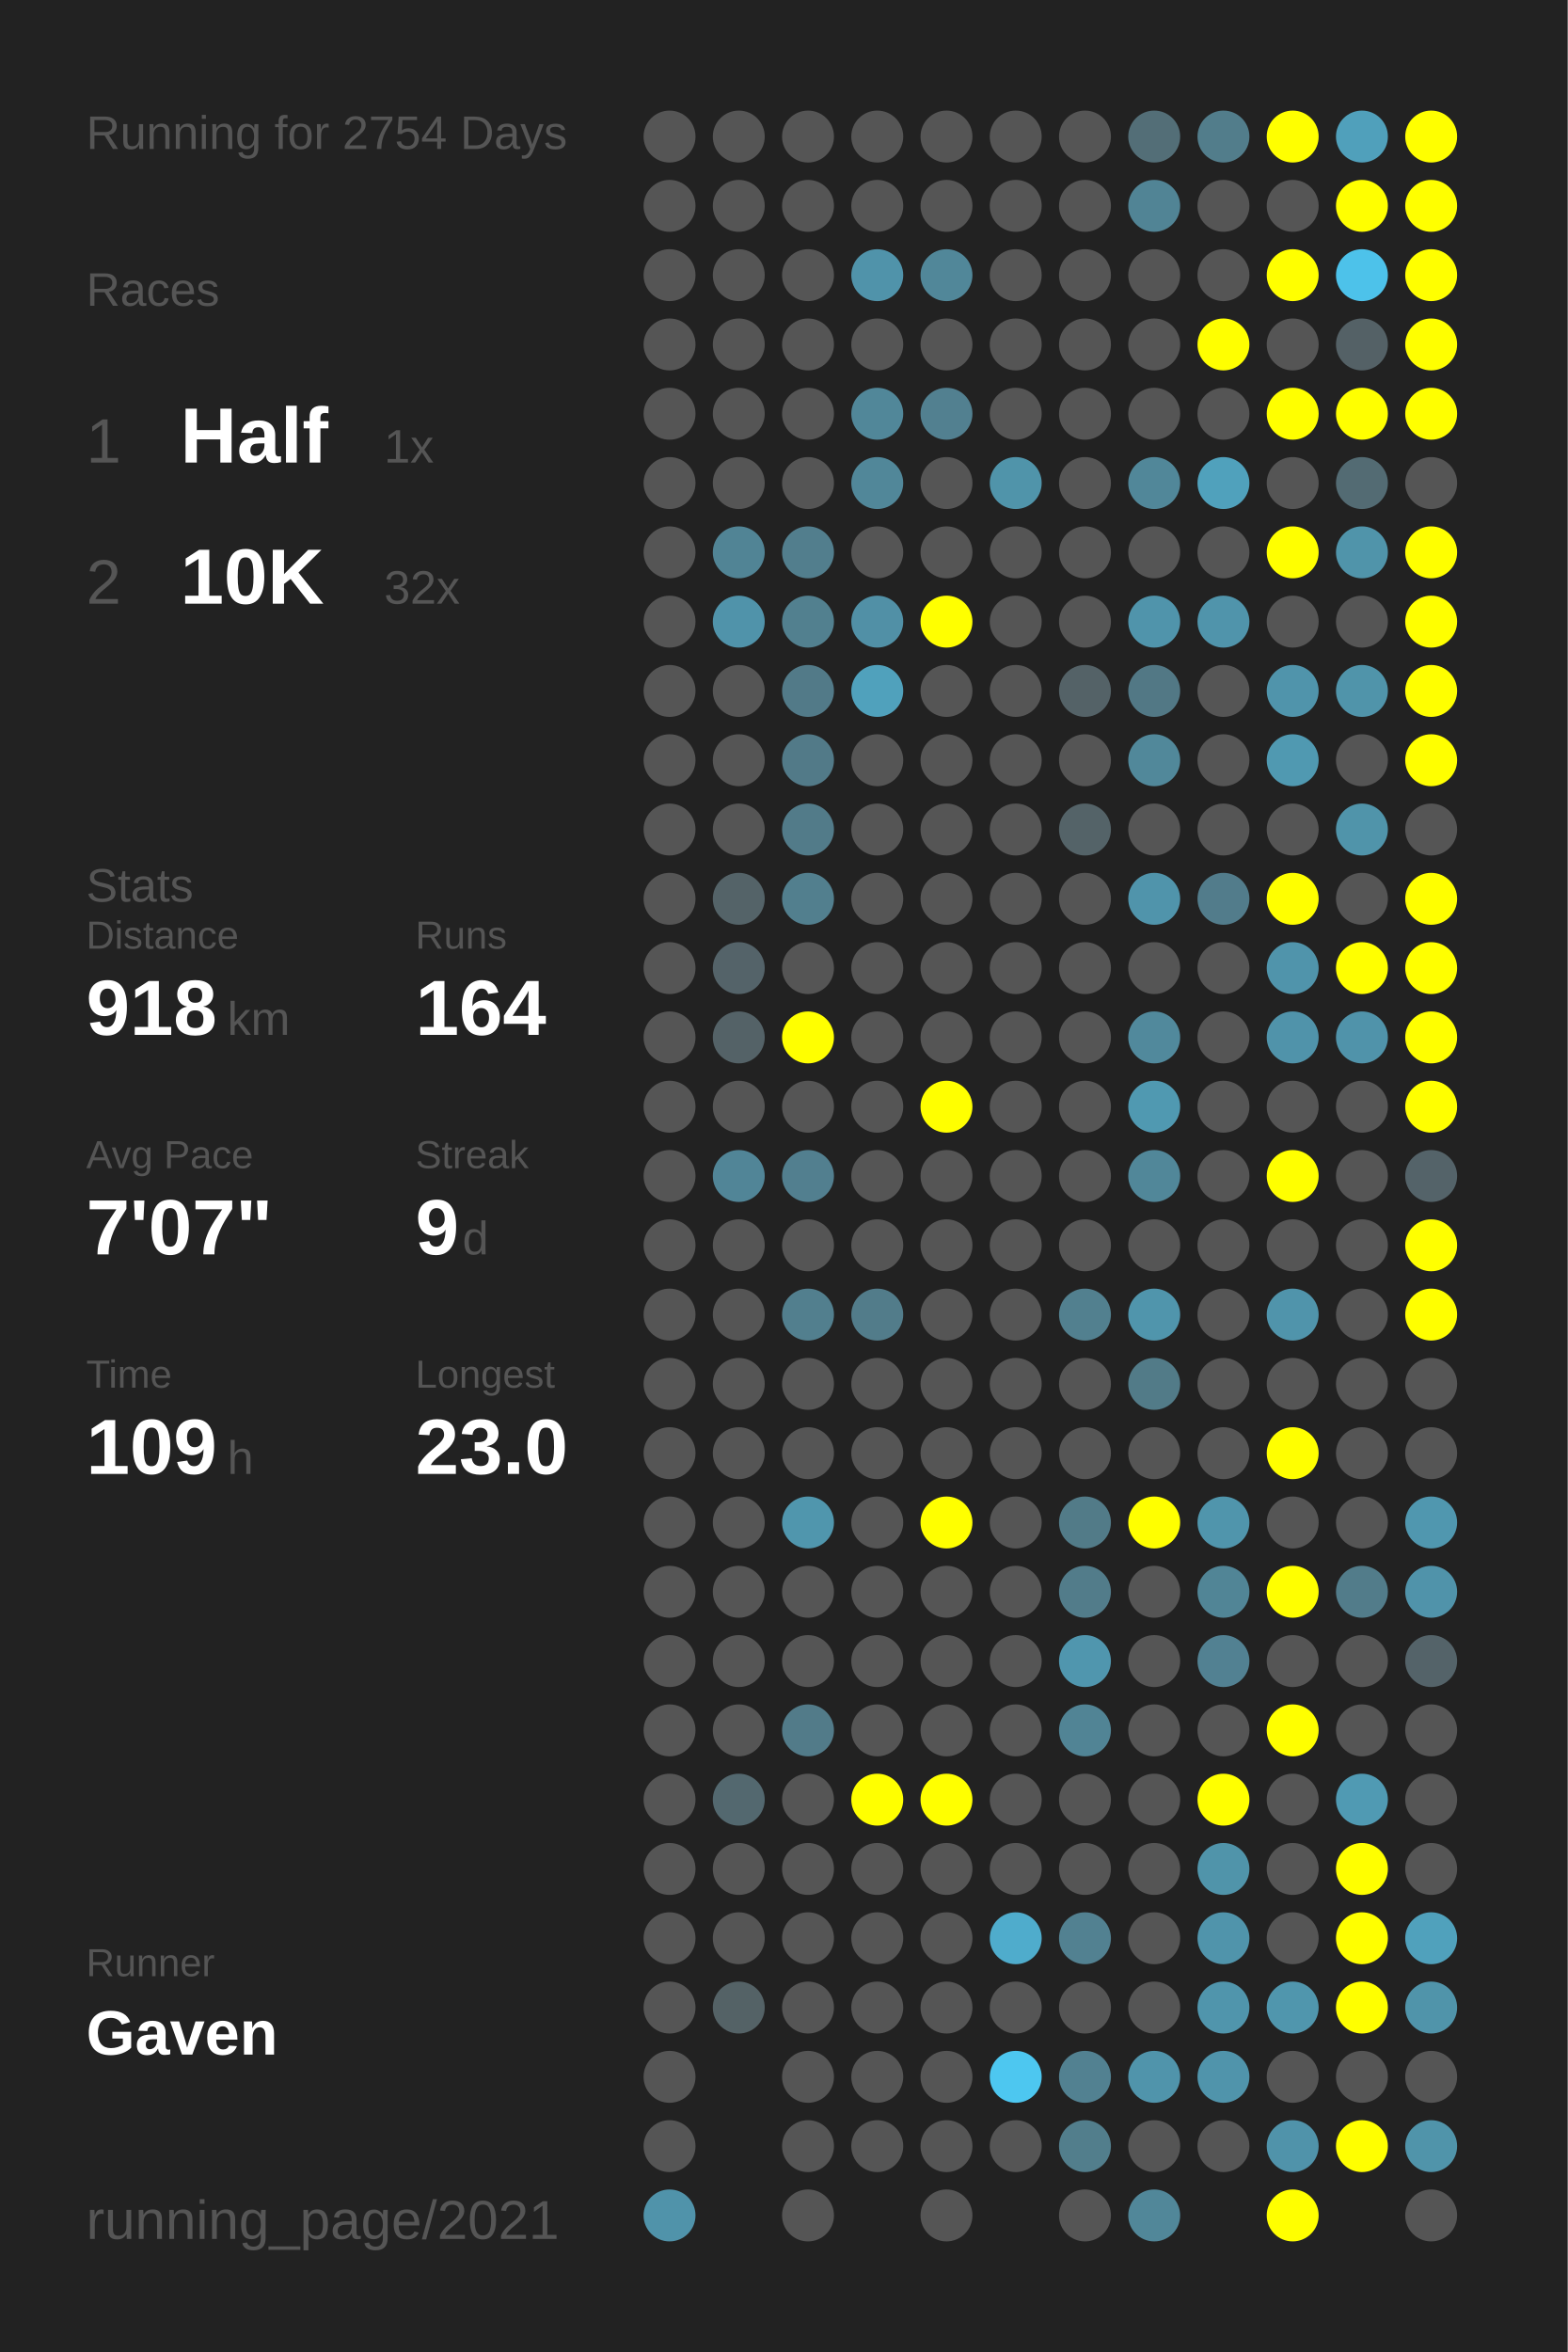
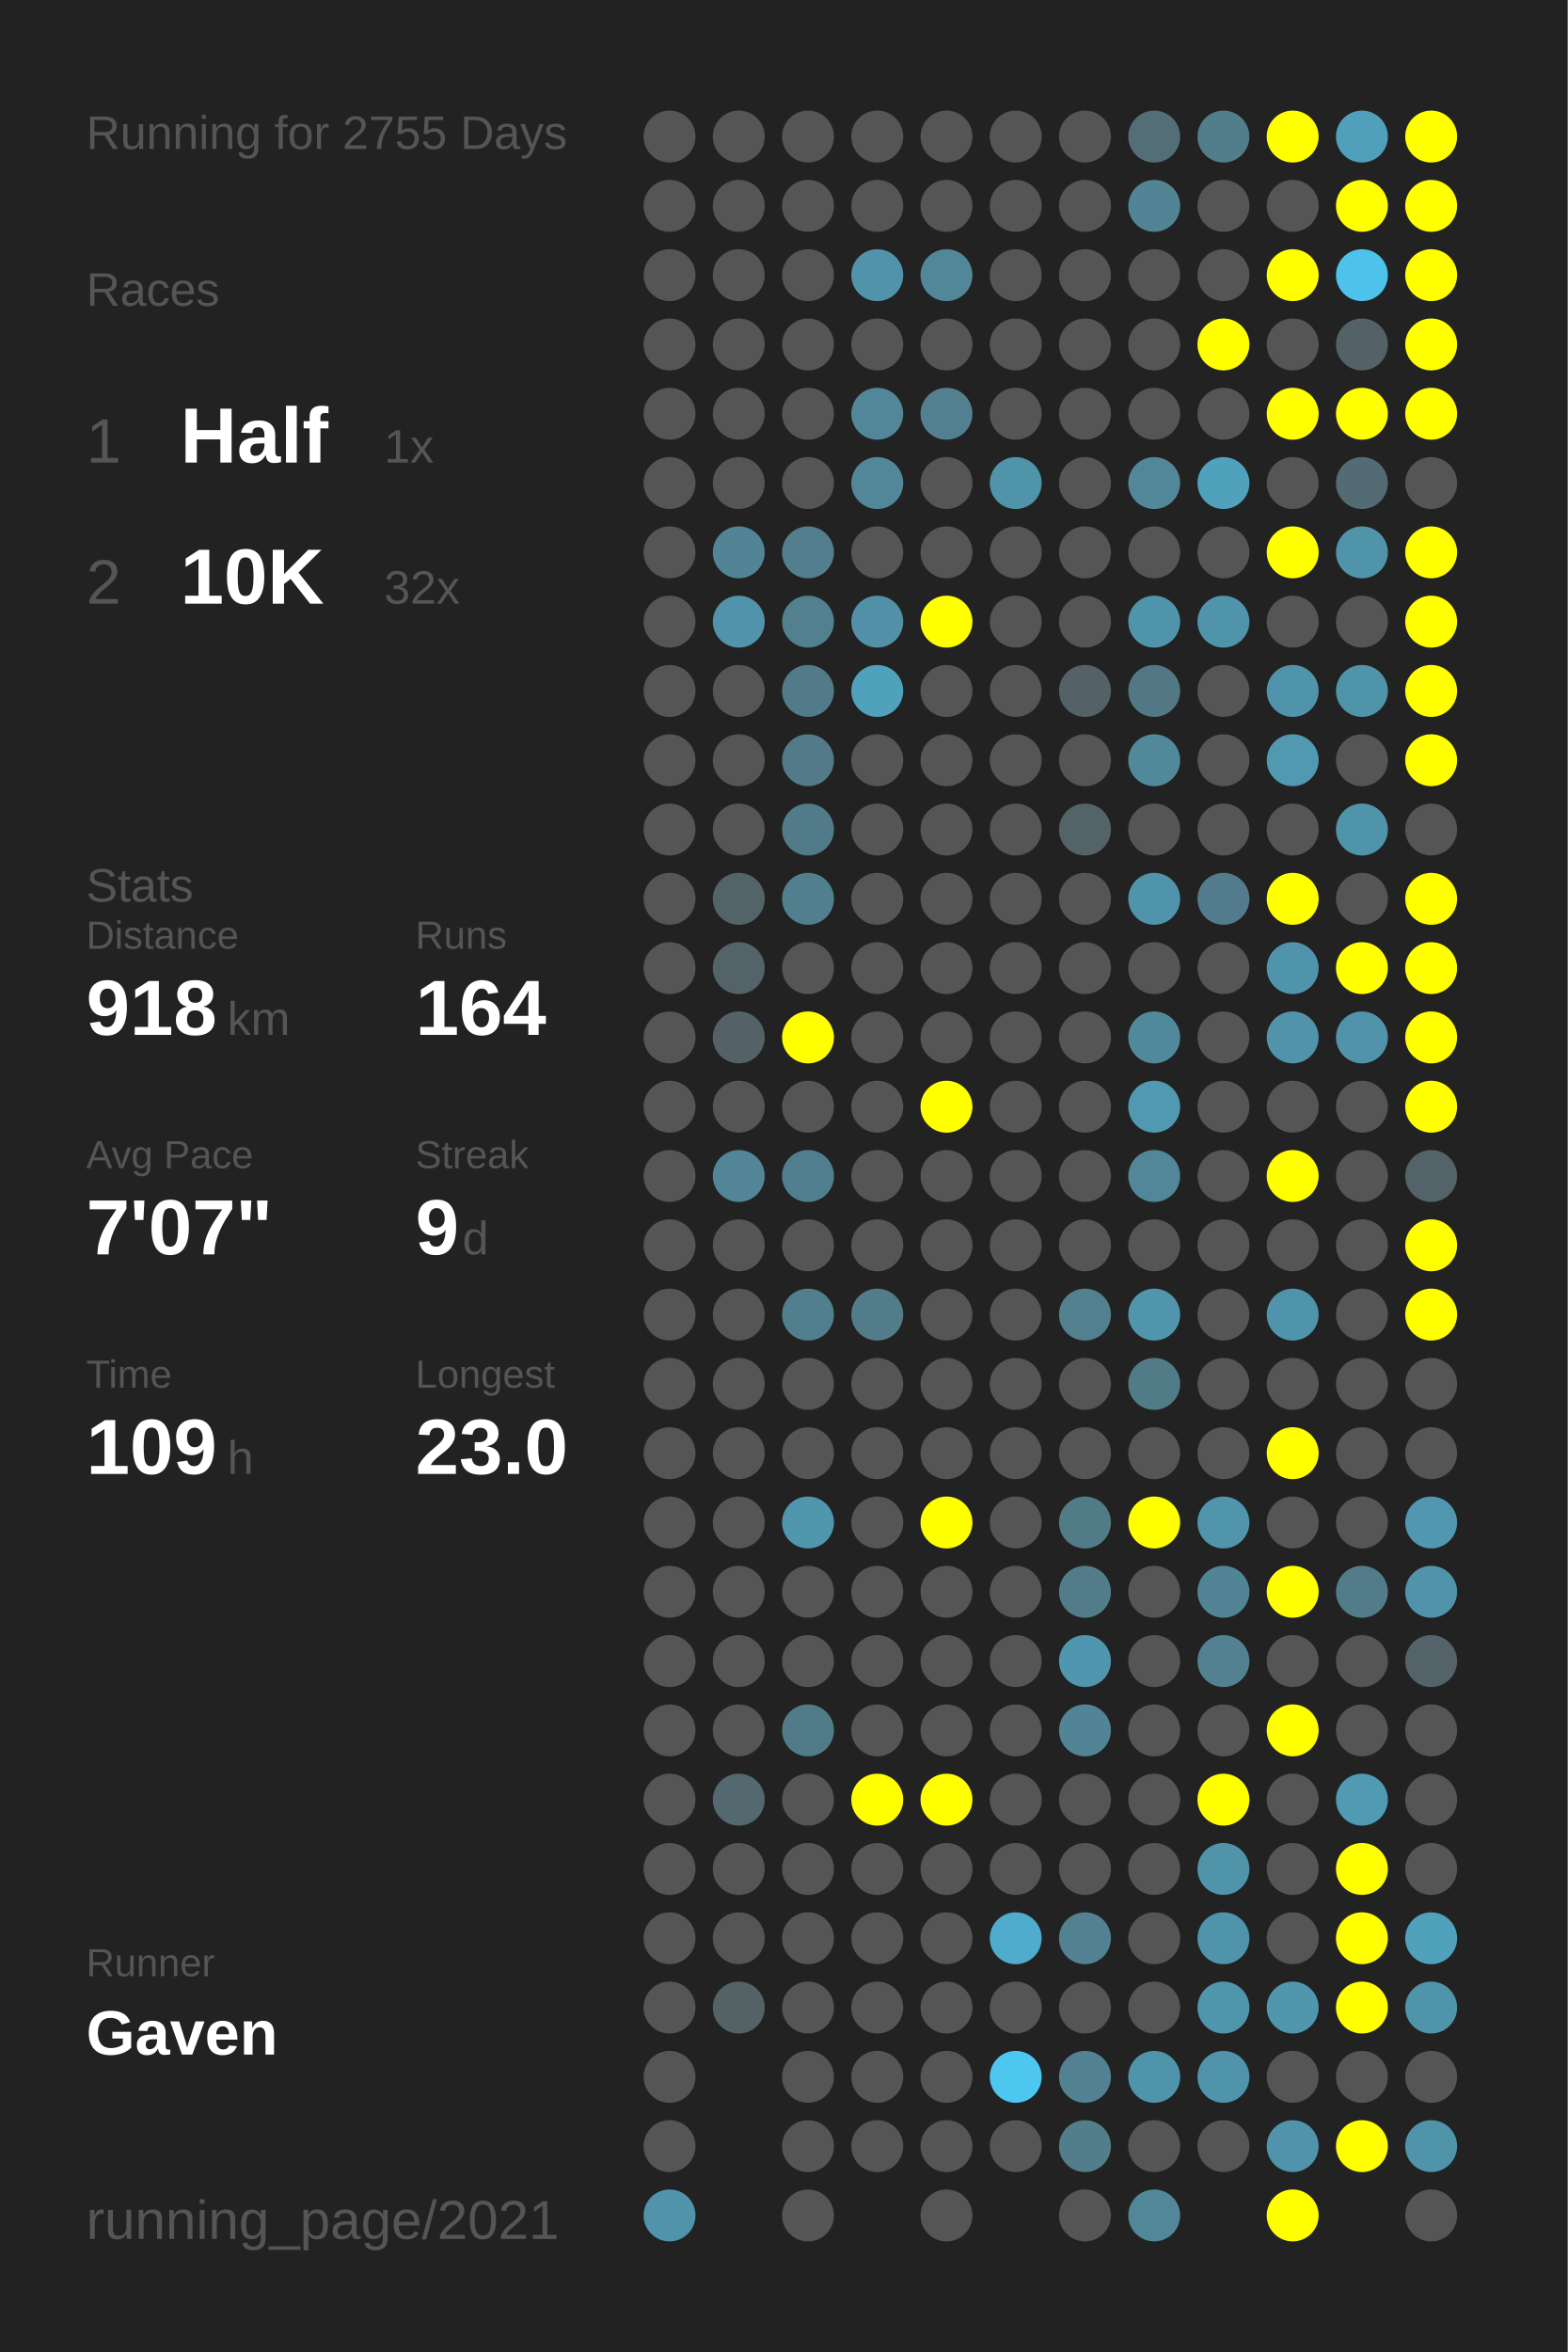
<svg xmlns="http://www.w3.org/2000/svg" baseProfile="full" height="300mm" version="1.1" viewBox="0,0,200,300" width="200mm">
  <defs />
  <rect fill="#222222" height="300" width="200" x="0" y="0" />
-   <text fill="#555555" style="font-size:6px; font-family:Arial;" x="11" y="19">Running for 2754 Days</text>
+   <text fill="#555555" style="font-size:6px; font-family:Arial;" x="11" y="19">Running for 2755 Days</text>
  <text fill="#555555" style="font-size:6px; font-family:Arial;" x="11" y="39">Races</text>
  <text fill="#555555" style="font-size:8px; font-family:Arial;" x="11" y="59">1</text>
  <text fill="#FFFFFF" style="font-size:10px; font-family:Arial; font-weight:bold;" x="23" y="59">Half</text>
  <text fill="#555555" style="font-size:6px; font-family:Arial;" x="49" y="59">1x</text>
  <text fill="#555555" style="font-size:8px; font-family:Arial;" x="11" y="77">2</text>
  <text fill="#FFFFFF" style="font-size:10px; font-family:Arial; font-weight:bold;" x="23" y="77">10K</text>
  <text fill="#555555" style="font-size:6px; font-family:Arial;" x="49" y="77">32x</text>
  <text fill="#555555" style="font-size:6px; font-family:Arial;" x="11" y="115">Stats</text>
  <text fill="#555555" style="font-size:5px; font-family:Arial;" x="11" y="121">Distance</text>
  <text fill="#FFFFFF" style="font-size:10px; font-family:Arial; font-weight:bold;" x="11" y="132">918</text>
  <text fill="#555555" style="font-size:6px; font-family:Arial;" x="29" y="132">km</text>
  <text fill="#555555" style="font-size:5px; font-family:Arial;" x="53" y="121">Runs</text>
  <text fill="#FFFFFF" style="font-size:10px; font-family:Arial; font-weight:bold;" x="53" y="132">164</text>
  <text fill="#555555" style="font-size:5px; font-family:Arial;" x="11" y="149">Avg Pace</text>
  <text fill="#FFFFFF" style="font-size:10px; font-family:Arial; font-weight:bold;" x="11" y="160">7'07"</text>
  <text fill="#555555" style="font-size:5px; font-family:Arial;" x="53" y="149">Streak</text>
  <text fill="#FFFFFF" style="font-size:10px; font-family:Arial; font-weight:bold;" x="53" y="160">9</text>
  <text fill="#555555" style="font-size:6px; font-family:Arial;" x="59" y="160">d</text>
  <text fill="#555555" style="font-size:5px; font-family:Arial;" x="11" y="177">Time</text>
  <text fill="#FFFFFF" style="font-size:10px; font-family:Arial; font-weight:bold;" x="11" y="188">109</text>
  <text fill="#555555" style="font-size:6px; font-family:Arial;" x="29" y="188">h</text>
  <text fill="#555555" style="font-size:5px; font-family:Arial;" x="53" y="177">Longest</text>
  <text fill="#FFFFFF" style="font-size:10px; font-family:Arial; font-weight:bold;" x="53" y="188">23.0</text>
  <text fill="#555555" style="font-size:5px; font-family:Arial;" x="11" y="252.065">Runner</text>
  <text fill="#FFFFFF" style="font-size:8px; font-family:Arial; font-weight:bold;" x="11" y="262.065">Gaven</text>
  <text fill="#555555" style="font-size:7px; font-family:Arial;" x="11" y="285.581">running_page/2021</text>
  <circle cx="85.417" cy="17.419" fill="#555555" r="3.312" />
  <circle cx="85.417" cy="26.258" fill="#555555" r="3.312" />
  <circle cx="85.417" cy="35.097" fill="#555555" r="3.312" />
  <circle cx="85.417" cy="43.935" fill="#555555" r="3.312" />
  <circle cx="85.417" cy="52.774" fill="#555555" r="3.312" />
  <circle cx="85.417" cy="61.613" fill="#555555" r="3.312" />
  <circle cx="85.417" cy="70.452" fill="#555555" r="3.312" />
  <circle cx="85.417" cy="79.29" fill="#555555" r="3.312" />
  <circle cx="85.417" cy="88.129" fill="#555555" r="3.312" />
  <circle cx="85.417" cy="96.968" fill="#555555" r="3.312" />
  <circle cx="85.417" cy="105.806" fill="#555555" r="3.312" />
  <circle cx="85.417" cy="114.645" fill="#555555" r="3.312" />
  <circle cx="85.417" cy="123.484" fill="#555555" r="3.312" />
  <circle cx="85.417" cy="132.323" fill="#555555" r="3.312" />
  <circle cx="85.417" cy="141.161" fill="#555555" r="3.312" />
  <circle cx="85.417" cy="150" fill="#555555" r="3.312" />
  <circle cx="85.417" cy="158.839" fill="#555555" r="3.312" />
  <circle cx="85.417" cy="167.677" fill="#555555" r="3.312" />
  <circle cx="85.417" cy="176.516" fill="#555555" r="3.312" />
  <circle cx="85.417" cy="185.355" fill="#555555" r="3.312" />
  <circle cx="85.417" cy="194.194" fill="#555555" r="3.312" />
  <circle cx="85.417" cy="203.032" fill="#555555" r="3.312" />
  <circle cx="85.417" cy="211.871" fill="#555555" r="3.312" />
  <circle cx="85.417" cy="220.71" fill="#555555" r="3.312" />
  <circle cx="85.417" cy="229.548" fill="#555555" r="3.312" />
  <circle cx="85.417" cy="238.387" fill="#555555" r="3.312" />
  <circle cx="85.417" cy="247.226" fill="#555555" r="3.312" />
  <circle cx="85.417" cy="256.065" fill="#555555" r="3.312" />
  <circle cx="85.417" cy="264.903" fill="#555555" r="3.312" />
  <circle cx="85.417" cy="273.742" fill="#555555" r="3.312" />
  <circle cx="85.417" cy="282.581" fill="#5093aa" r="3.312" />
  <circle cx="94.25" cy="17.419" fill="#555555" r="3.312" />
  <circle cx="94.25" cy="26.258" fill="#555555" r="3.312" />
  <circle cx="94.25" cy="35.097" fill="#555555" r="3.312" />
  <circle cx="94.25" cy="43.935" fill="#555555" r="3.312" />
  <circle cx="94.25" cy="52.774" fill="#555555" r="3.312" />
  <circle cx="94.25" cy="61.613" fill="#555555" r="3.312" />
  <circle cx="94.25" cy="70.452" fill="#518495" r="3.312" />
  <circle cx="94.25" cy="79.29" fill="#5093aa" r="3.312" />
  <circle cx="94.25" cy="88.129" fill="#555555" r="3.312" />
  <circle cx="94.25" cy="96.968" fill="#555555" r="3.312" />
  <circle cx="94.25" cy="105.806" fill="#555555" r="3.312" />
  <circle cx="94.25" cy="114.645" fill="#546368" r="3.312" />
  <circle cx="94.25" cy="123.484" fill="#546369" r="3.312" />
  <circle cx="94.25" cy="132.323" fill="#546267" r="3.312" />
  <circle cx="94.25" cy="141.161" fill="#555555" r="3.312" />
  <circle cx="94.25" cy="150" fill="#518597" r="3.312" />
  <circle cx="94.25" cy="158.839" fill="#555555" r="3.312" />
  <circle cx="94.25" cy="167.677" fill="#555555" r="3.312" />
  <circle cx="94.25" cy="176.516" fill="#555555" r="3.312" />
  <circle cx="94.25" cy="185.355" fill="#555555" r="3.312" />
  <circle cx="94.25" cy="194.194" fill="#555555" r="3.312" />
  <circle cx="94.25" cy="203.032" fill="#555555" r="3.312" />
  <circle cx="94.25" cy="211.871" fill="#555555" r="3.312" />
  <circle cx="94.25" cy="220.71" fill="#555555" r="3.312" />
  <circle cx="94.25" cy="229.548" fill="#53686f" r="3.312" />
  <circle cx="94.25" cy="238.387" fill="#555555" r="3.312" />
  <circle cx="94.25" cy="247.226" fill="#555555" r="3.312" />
  <circle cx="94.25" cy="256.065" fill="#546266" r="3.312" />
  <circle cx="103.083" cy="17.419" fill="#555555" r="3.312" />
  <circle cx="103.083" cy="26.258" fill="#555555" r="3.312" />
  <circle cx="103.083" cy="35.097" fill="#555555" r="3.312" />
  <circle cx="103.083" cy="43.935" fill="#555555" r="3.312" />
  <circle cx="103.083" cy="52.774" fill="#555555" r="3.312" />
  <circle cx="103.083" cy="61.613" fill="#555555" r="3.312" />
  <circle cx="103.083" cy="70.452" fill="#527e8d" r="3.312" />
  <circle cx="103.083" cy="79.29" fill="#52808f" r="3.312" />
  <circle cx="103.083" cy="88.129" fill="#527a88" r="3.312" />
  <circle cx="103.083" cy="96.968" fill="#527a88" r="3.312" />
  <circle cx="103.083" cy="105.806" fill="#527b89" r="3.312" />
  <circle cx="103.083" cy="114.645" fill="#527f8e" r="3.312" />
  <circle cx="103.083" cy="123.484" fill="#555555" r="3.312" />
  <circle cx="103.083" cy="132.323" fill="#FFFF00" r="3.312" />
  <circle cx="103.083" cy="141.161" fill="#555555" r="3.312" />
  <circle cx="103.083" cy="150" fill="#527f8f" r="3.312" />
  <circle cx="103.083" cy="158.839" fill="#555555" r="3.312" />
  <circle cx="103.083" cy="167.677" fill="#527f8e" r="3.312" />
  <circle cx="103.083" cy="176.516" fill="#555555" r="3.312" />
  <circle cx="103.083" cy="185.355" fill="#555555" r="3.312" />
  <circle cx="103.083" cy="194.194" fill="#5096ad" r="3.312" />
  <circle cx="103.083" cy="203.032" fill="#555555" r="3.312" />
  <circle cx="103.083" cy="211.871" fill="#555555" r="3.312" />
  <circle cx="103.083" cy="220.71" fill="#527b89" r="3.312" />
  <circle cx="103.083" cy="229.548" fill="#555555" r="3.312" />
  <circle cx="103.083" cy="238.387" fill="#555555" r="3.312" />
  <circle cx="103.083" cy="247.226" fill="#555555" r="3.312" />
  <circle cx="103.083" cy="256.065" fill="#555555" r="3.312" />
  <circle cx="103.083" cy="264.903" fill="#555555" r="3.312" />
  <circle cx="103.083" cy="273.742" fill="#555555" r="3.312" />
  <circle cx="103.083" cy="282.581" fill="#555555" r="3.312" />
  <circle cx="111.917" cy="17.419" fill="#555555" r="3.312" />
  <circle cx="111.917" cy="26.258" fill="#555555" r="3.312" />
  <circle cx="111.917" cy="35.097" fill="#5093aa" r="3.312" />
  <circle cx="111.917" cy="43.935" fill="#555555" r="3.312" />
  <circle cx="111.917" cy="52.774" fill="#518799" r="3.312" />
  <circle cx="111.917" cy="61.613" fill="#518799" r="3.312" />
  <circle cx="111.917" cy="70.452" fill="#555555" r="3.312" />
  <circle cx="111.917" cy="79.29" fill="#5190a6" r="3.312" />
  <circle cx="111.917" cy="88.129" fill="#50a1bc" r="3.312" />
  <circle cx="111.917" cy="96.968" fill="#555555" r="3.312" />
  <circle cx="111.917" cy="105.806" fill="#555555" r="3.312" />
  <circle cx="111.917" cy="114.645" fill="#555555" r="3.312" />
  <circle cx="111.917" cy="123.484" fill="#555555" r="3.312" />
  <circle cx="111.917" cy="132.323" fill="#555555" r="3.312" />
  <circle cx="111.917" cy="141.161" fill="#555555" r="3.312" />
  <circle cx="111.917" cy="150" fill="#555555" r="3.312" />
  <circle cx="111.917" cy="158.839" fill="#555555" r="3.312" />
  <circle cx="111.917" cy="167.677" fill="#527c8a" r="3.312" />
  <circle cx="111.917" cy="176.516" fill="#555555" r="3.312" />
  <circle cx="111.917" cy="185.355" fill="#555555" r="3.312" />
  <circle cx="111.917" cy="194.194" fill="#555555" r="3.312" />
  <circle cx="111.917" cy="203.032" fill="#555555" r="3.312" />
  <circle cx="111.917" cy="211.871" fill="#555555" r="3.312" />
  <circle cx="111.917" cy="220.71" fill="#555555" r="3.312" />
  <circle cx="111.917" cy="229.548" fill="#FFFF00" r="3.312" />
  <circle cx="111.917" cy="238.387" fill="#555555" r="3.312" />
  <circle cx="111.917" cy="247.226" fill="#555555" r="3.312" />
  <circle cx="111.917" cy="256.065" fill="#555555" r="3.312" />
  <circle cx="111.917" cy="264.903" fill="#555555" r="3.312" />
  <circle cx="111.917" cy="273.742" fill="#555555" r="3.312" />
  <circle cx="120.75" cy="17.419" fill="#555555" r="3.312" />
  <circle cx="120.75" cy="26.258" fill="#555555" r="3.312" />
  <circle cx="120.75" cy="35.097" fill="#518799" r="3.312" />
  <circle cx="120.75" cy="43.935" fill="#555555" r="3.312" />
  <circle cx="120.75" cy="52.774" fill="#528090" r="3.312" />
  <circle cx="120.75" cy="61.613" fill="#555555" r="3.312" />
  <circle cx="120.75" cy="70.452" fill="#555555" r="3.312" />
  <circle cx="120.75" cy="79.29" fill="#FFFF00" r="3.312" />
  <circle cx="120.75" cy="88.129" fill="#555555" r="3.312" />
  <circle cx="120.75" cy="96.968" fill="#555555" r="3.312" />
  <circle cx="120.75" cy="105.806" fill="#555555" r="3.312" />
  <circle cx="120.75" cy="114.645" fill="#555555" r="3.312" />
  <circle cx="120.75" cy="123.484" fill="#555555" r="3.312" />
  <circle cx="120.75" cy="132.323" fill="#555555" r="3.312" />
  <circle cx="120.75" cy="141.161" fill="#FFFF00" r="3.312" />
  <circle cx="120.75" cy="150" fill="#555555" r="3.312" />
  <circle cx="120.75" cy="158.839" fill="#555555" r="3.312" />
  <circle cx="120.75" cy="167.677" fill="#555555" r="3.312" />
  <circle cx="120.75" cy="176.516" fill="#555555" r="3.312" />
  <circle cx="120.75" cy="185.355" fill="#555555" r="3.312" />
  <circle cx="120.75" cy="194.194" fill="#FFFF00" r="3.312" />
  <circle cx="120.75" cy="203.032" fill="#555555" r="3.312" />
  <circle cx="120.75" cy="211.871" fill="#555555" r="3.312" />
  <circle cx="120.75" cy="220.71" fill="#555555" r="3.312" />
  <circle cx="120.75" cy="229.548" fill="#FFFF00" r="3.312" />
  <circle cx="120.75" cy="238.387" fill="#555555" r="3.312" />
  <circle cx="120.75" cy="247.226" fill="#555555" r="3.312" />
  <circle cx="120.75" cy="256.065" fill="#555555" r="3.312" />
  <circle cx="120.75" cy="264.903" fill="#555555" r="3.312" />
  <circle cx="120.75" cy="273.742" fill="#555555" r="3.312" />
  <circle cx="120.75" cy="282.581" fill="#555555" r="3.312" />
  <circle cx="129.583" cy="17.419" fill="#555555" r="3.312" />
  <circle cx="129.583" cy="26.258" fill="#555555" r="3.312" />
  <circle cx="129.583" cy="35.097" fill="#555555" r="3.312" />
  <circle cx="129.583" cy="43.935" fill="#555555" r="3.312" />
  <circle cx="129.583" cy="52.774" fill="#555555" r="3.312" />
  <circle cx="129.583" cy="61.613" fill="#5094aa" r="3.312" />
  <circle cx="129.583" cy="70.452" fill="#555555" r="3.312" />
  <circle cx="129.583" cy="79.29" fill="#555555" r="3.312" />
  <circle cx="129.583" cy="88.129" fill="#555555" r="3.312" />
  <circle cx="129.583" cy="96.968" fill="#555555" r="3.312" />
  <circle cx="129.583" cy="105.806" fill="#555555" r="3.312" />
  <circle cx="129.583" cy="114.645" fill="#555555" r="3.312" />
  <circle cx="129.583" cy="123.484" fill="#555555" r="3.312" />
  <circle cx="129.583" cy="132.323" fill="#555555" r="3.312" />
  <circle cx="129.583" cy="141.161" fill="#555555" r="3.312" />
  <circle cx="129.583" cy="150" fill="#555555" r="3.312" />
  <circle cx="129.583" cy="158.839" fill="#555555" r="3.312" />
  <circle cx="129.583" cy="167.677" fill="#555555" r="3.312" />
  <circle cx="129.583" cy="176.516" fill="#555555" r="3.312" />
  <circle cx="129.583" cy="185.355" fill="#555555" r="3.312" />
  <circle cx="129.583" cy="194.194" fill="#555555" r="3.312" />
  <circle cx="129.583" cy="203.032" fill="#555555" r="3.312" />
  <circle cx="129.583" cy="211.871" fill="#555555" r="3.312" />
  <circle cx="129.583" cy="220.71" fill="#555555" r="3.312" />
  <circle cx="129.583" cy="229.548" fill="#555555" r="3.312" />
  <circle cx="129.583" cy="238.387" fill="#555555" r="3.312" />
  <circle cx="129.583" cy="247.226" fill="#4faccc" r="3.312" />
  <circle cx="129.583" cy="256.065" fill="#555555" r="3.312" />
  <circle cx="129.583" cy="264.903" fill="#4dc7f0" r="3.312" />
  <circle cx="129.583" cy="273.742" fill="#555555" r="3.312" />
  <circle cx="138.417" cy="17.419" fill="#555555" r="3.312" />
  <circle cx="138.417" cy="26.258" fill="#555555" r="3.312" />
  <circle cx="138.417" cy="35.097" fill="#555555" r="3.312" />
  <circle cx="138.417" cy="43.935" fill="#555555" r="3.312" />
  <circle cx="138.417" cy="52.774" fill="#555555" r="3.312" />
  <circle cx="138.417" cy="61.613" fill="#555555" r="3.312" />
  <circle cx="138.417" cy="70.452" fill="#555555" r="3.312" />
  <circle cx="138.417" cy="79.29" fill="#555555" r="3.312" />
  <circle cx="138.417" cy="88.129" fill="#546267" r="3.312" />
  <circle cx="138.417" cy="96.968" fill="#555555" r="3.312" />
  <circle cx="138.417" cy="105.806" fill="#546368" r="3.312" />
  <circle cx="138.417" cy="114.645" fill="#555555" r="3.312" />
  <circle cx="138.417" cy="123.484" fill="#555555" r="3.312" />
  <circle cx="138.417" cy="132.323" fill="#555555" r="3.312" />
  <circle cx="138.417" cy="141.161" fill="#555555" r="3.312" />
  <circle cx="138.417" cy="150" fill="#555555" r="3.312" />
  <circle cx="138.417" cy="158.839" fill="#555555" r="3.312" />
  <circle cx="138.417" cy="167.677" fill="#52808f" r="3.312" />
  <circle cx="138.417" cy="176.516" fill="#555555" r="3.312" />
  <circle cx="138.417" cy="185.355" fill="#555555" r="3.312" />
  <circle cx="138.417" cy="194.194" fill="#527b88" r="3.312" />
  <circle cx="138.417" cy="203.032" fill="#527c8a" r="3.312" />
  <circle cx="138.417" cy="211.871" fill="#5096ae" r="3.312" />
  <circle cx="138.417" cy="220.71" fill="#518495" r="3.312" />
  <circle cx="138.417" cy="229.548" fill="#555555" r="3.312" />
  <circle cx="138.417" cy="238.387" fill="#555555" r="3.312" />
  <circle cx="138.417" cy="247.226" fill="#528191" r="3.312" />
  <circle cx="138.417" cy="256.065" fill="#555555" r="3.312" />
  <circle cx="138.417" cy="264.903" fill="#528191" r="3.312" />
  <circle cx="138.417" cy="273.742" fill="#527e8c" r="3.312" />
  <circle cx="138.417" cy="282.581" fill="#555555" r="3.312" />
  <circle cx="147.25" cy="17.419" fill="#536e77" r="3.312" />
  <circle cx="147.25" cy="26.258" fill="#518495" r="3.312" />
  <circle cx="147.25" cy="35.097" fill="#555555" r="3.312" />
  <circle cx="147.25" cy="43.935" fill="#555555" r="3.312" />
  <circle cx="147.25" cy="52.774" fill="#555555" r="3.312" />
  <circle cx="147.25" cy="61.613" fill="#518799" r="3.312" />
  <circle cx="147.25" cy="70.452" fill="#555555" r="3.312" />
  <circle cx="147.25" cy="79.29" fill="#5094ab" r="3.312" />
  <circle cx="147.25" cy="88.129" fill="#527885" r="3.312" />
  <circle cx="147.25" cy="96.968" fill="#51889a" r="3.312" />
  <circle cx="147.25" cy="105.806" fill="#555555" r="3.312" />
  <circle cx="147.25" cy="114.645" fill="#5094ab" r="3.312" />
  <circle cx="147.25" cy="123.484" fill="#555555" r="3.312" />
  <circle cx="147.25" cy="132.323" fill="#51899c" r="3.312" />
  <circle cx="147.25" cy="141.161" fill="#5099b1" r="3.312" />
  <circle cx="147.25" cy="150" fill="#518799" r="3.312" />
  <circle cx="147.25" cy="158.839" fill="#555555" r="3.312" />
  <circle cx="147.25" cy="167.677" fill="#5095ac" r="3.312" />
  <circle cx="147.25" cy="176.516" fill="#527b88" r="3.312" />
  <circle cx="147.25" cy="185.355" fill="#555555" r="3.312" />
  <circle cx="147.25" cy="194.194" fill="#FFFF00" r="3.312" />
  <circle cx="147.25" cy="203.032" fill="#555555" r="3.312" />
  <circle cx="147.25" cy="211.871" fill="#555555" r="3.312" />
  <circle cx="147.25" cy="220.71" fill="#555555" r="3.312" />
  <circle cx="147.25" cy="229.548" fill="#555555" r="3.312" />
  <circle cx="147.25" cy="238.387" fill="#555555" r="3.312" />
  <circle cx="147.25" cy="247.226" fill="#555555" r="3.312" />
  <circle cx="147.25" cy="256.065" fill="#555555" r="3.312" />
  <circle cx="147.25" cy="264.903" fill="#5094ab" r="3.312" />
  <circle cx="147.25" cy="273.742" fill="#555555" r="3.312" />
  <circle cx="147.25" cy="282.581" fill="#518799" r="3.312" />
  <circle cx="156.083" cy="17.419" fill="#527d8b" r="3.312" />
  <circle cx="156.083" cy="26.258" fill="#555555" r="3.312" />
  <circle cx="156.083" cy="35.097" fill="#555555" r="3.312" />
  <circle cx="156.083" cy="43.935" fill="#FFFF00" r="3.312" />
  <circle cx="156.083" cy="52.774" fill="#555555" r="3.312" />
  <circle cx="156.083" cy="61.613" fill="#50a1bc" r="3.312" />
  <circle cx="156.083" cy="70.452" fill="#555555" r="3.312" />
  <circle cx="156.083" cy="79.29" fill="#5094ab" r="3.312" />
  <circle cx="156.083" cy="88.129" fill="#555555" r="3.312" />
  <circle cx="156.083" cy="96.968" fill="#555555" r="3.312" />
  <circle cx="156.083" cy="105.806" fill="#555555" r="3.312" />
  <circle cx="156.083" cy="114.645" fill="#527c8b" r="3.312" />
  <circle cx="156.083" cy="123.484" fill="#555555" r="3.312" />
  <circle cx="156.083" cy="132.323" fill="#555555" r="3.312" />
  <circle cx="156.083" cy="141.161" fill="#555555" r="3.312" />
  <circle cx="156.083" cy="150" fill="#555555" r="3.312" />
  <circle cx="156.083" cy="158.839" fill="#555555" r="3.312" />
  <circle cx="156.083" cy="167.677" fill="#555555" r="3.312" />
  <circle cx="156.083" cy="176.516" fill="#555555" r="3.312" />
  <circle cx="156.083" cy="185.355" fill="#555555" r="3.312" />
  <circle cx="156.083" cy="194.194" fill="#5095ac" r="3.312" />
  <circle cx="156.083" cy="203.032" fill="#518596" r="3.312" />
  <circle cx="156.083" cy="211.871" fill="#528192" r="3.312" />
  <circle cx="156.083" cy="220.71" fill="#555555" r="3.312" />
  <circle cx="156.083" cy="229.548" fill="#FFFF00" r="3.312" />
  <circle cx="156.083" cy="238.387" fill="#5094aa" r="3.312" />
  <circle cx="156.083" cy="247.226" fill="#5094ab" r="3.312" />
  <circle cx="156.083" cy="256.065" fill="#5095ac" r="3.312" />
  <circle cx="156.083" cy="264.903" fill="#5094ab" r="3.312" />
  <circle cx="156.083" cy="273.742" fill="#555555" r="3.312" />
  <circle cx="164.917" cy="17.419" fill="#FFFF00" r="3.312" />
  <circle cx="164.917" cy="26.258" fill="#555555" r="3.312" />
  <circle cx="164.917" cy="35.097" fill="#FFFF00" r="3.312" />
  <circle cx="164.917" cy="43.935" fill="#555555" r="3.312" />
  <circle cx="164.917" cy="52.774" fill="#FFFF00" r="3.312" />
  <circle cx="164.917" cy="61.613" fill="#555555" r="3.312" />
  <circle cx="164.917" cy="70.452" fill="#FFFF00" r="3.312" />
  <circle cx="164.917" cy="79.29" fill="#555555" r="3.312" />
  <circle cx="164.917" cy="88.129" fill="#5094ab" r="3.312" />
  <circle cx="164.917" cy="96.968" fill="#5099b1" r="3.312" />
  <circle cx="164.917" cy="105.806" fill="#555555" r="3.312" />
  <circle cx="164.917" cy="114.645" fill="#FFFF00" r="3.312" />
  <circle cx="164.917" cy="123.484" fill="#5094ab" r="3.312" />
  <circle cx="164.917" cy="132.323" fill="#5093aa" r="3.312" />
  <circle cx="164.917" cy="141.161" fill="#555555" r="3.312" />
  <circle cx="164.917" cy="150" fill="#FFFF00" r="3.312" />
  <circle cx="164.917" cy="158.839" fill="#555555" r="3.312" />
  <circle cx="164.917" cy="167.677" fill="#5094ab" r="3.312" />
  <circle cx="164.917" cy="176.516" fill="#555555" r="3.312" />
  <circle cx="164.917" cy="185.355" fill="#FFFF00" r="3.312" />
  <circle cx="164.917" cy="194.194" fill="#555555" r="3.312" />
  <circle cx="164.917" cy="203.032" fill="#FFFF00" r="3.312" />
  <circle cx="164.917" cy="211.871" fill="#555555" r="3.312" />
  <circle cx="164.917" cy="220.71" fill="#FFFF00" r="3.312" />
  <circle cx="164.917" cy="229.548" fill="#555555" r="3.312" />
  <circle cx="164.917" cy="238.387" fill="#555555" r="3.312" />
  <circle cx="164.917" cy="247.226" fill="#555555" r="3.312" />
  <circle cx="164.917" cy="256.065" fill="#5096ad" r="3.312" />
  <circle cx="164.917" cy="264.903" fill="#555555" r="3.312" />
  <circle cx="164.917" cy="273.742" fill="#5093aa" r="3.312" />
  <circle cx="164.917" cy="282.581" fill="#FFFF00" r="3.312" />
  <circle cx="173.75" cy="17.419" fill="#50a0bb" r="3.312" />
  <circle cx="173.75" cy="26.258" fill="#FFFF00" r="3.312" />
  <circle cx="173.75" cy="35.097" fill="#4dc2ea" r="3.312" />
  <circle cx="173.75" cy="43.935" fill="#546166" r="3.312" />
  <circle cx="173.75" cy="52.774" fill="#FFFF00" r="3.312" />
  <circle cx="173.75" cy="61.613" fill="#536b73" r="3.312" />
  <circle cx="173.75" cy="70.452" fill="#5094aa" r="3.312" />
  <circle cx="173.75" cy="79.29" fill="#555555" r="3.312" />
  <circle cx="173.75" cy="88.129" fill="#5094aa" r="3.312" />
  <circle cx="173.75" cy="96.968" fill="#555555" r="3.312" />
  <circle cx="173.75" cy="105.806" fill="#5094aa" r="3.312" />
  <circle cx="173.75" cy="114.645" fill="#555555" r="3.312" />
  <circle cx="173.75" cy="123.484" fill="#FFFF00" r="3.312" />
  <circle cx="173.75" cy="132.323" fill="#5093aa" r="3.312" />
  <circle cx="173.75" cy="141.161" fill="#555555" r="3.312" />
  <circle cx="173.75" cy="150" fill="#555555" r="3.312" />
  <circle cx="173.75" cy="158.839" fill="#555555" r="3.312" />
  <circle cx="173.75" cy="167.677" fill="#555555" r="3.312" />
  <circle cx="173.75" cy="176.516" fill="#555555" r="3.312" />
  <circle cx="173.75" cy="185.355" fill="#555555" r="3.312" />
  <circle cx="173.75" cy="194.194" fill="#555555" r="3.312" />
  <circle cx="173.75" cy="203.032" fill="#527c8a" r="3.312" />
  <circle cx="173.75" cy="211.871" fill="#555555" r="3.312" />
  <circle cx="173.75" cy="220.71" fill="#555555" r="3.312" />
  <circle cx="173.75" cy="229.548" fill="#509ab3" r="3.312" />
  <circle cx="173.75" cy="238.387" fill="#FFFF00" r="3.312" />
  <circle cx="173.75" cy="247.226" fill="#FFFF00" r="3.312" />
  <circle cx="173.75" cy="256.065" fill="#FFFF00" r="3.312" />
  <circle cx="173.75" cy="264.903" fill="#555555" r="3.312" />
  <circle cx="173.75" cy="273.742" fill="#FFFF00" r="3.312" />
  <circle cx="182.583" cy="17.419" fill="#FFFF00" r="3.312" />
  <circle cx="182.583" cy="26.258" fill="#FFFF00" r="3.312" />
  <circle cx="182.583" cy="35.097" fill="#FFFF00" r="3.312" />
  <circle cx="182.583" cy="43.935" fill="#FFFF00" r="3.312" />
  <circle cx="182.583" cy="52.774" fill="#FFFF00" r="3.312" />
  <circle cx="182.583" cy="61.613" fill="#555555" r="3.312" />
  <circle cx="182.583" cy="70.452" fill="#FFFF00" r="3.312" />
  <circle cx="182.583" cy="79.29" fill="#FFFF00" r="3.312" />
  <circle cx="182.583" cy="88.129" fill="#FFFF00" r="3.312" />
  <circle cx="182.583" cy="96.968" fill="#FFFF00" r="3.312" />
  <circle cx="182.583" cy="105.806" fill="#555555" r="3.312" />
  <circle cx="182.583" cy="114.645" fill="#FFFF00" r="3.312" />
  <circle cx="182.583" cy="123.484" fill="#FFFF00" r="3.312" />
  <circle cx="182.583" cy="132.323" fill="#FFFF00" r="3.312" />
  <circle cx="182.583" cy="141.161" fill="#FFFF00" r="3.312" />
  <circle cx="182.583" cy="150" fill="#546369" r="3.312" />
  <circle cx="182.583" cy="158.839" fill="#FFFF00" r="3.312" />
  <circle cx="182.583" cy="167.677" fill="#FFFF00" r="3.312" />
  <circle cx="182.583" cy="176.516" fill="#555555" r="3.312" />
  <circle cx="182.583" cy="185.355" fill="#555555" r="3.312" />
  <circle cx="182.583" cy="194.194" fill="#5097af" r="3.312" />
  <circle cx="182.583" cy="203.032" fill="#5093aa" r="3.312" />
  <circle cx="182.583" cy="211.871" fill="#546369" r="3.312" />
  <circle cx="182.583" cy="220.71" fill="#555555" r="3.312" />
  <circle cx="182.583" cy="229.548" fill="#555555" r="3.312" />
  <circle cx="182.583" cy="238.387" fill="#555555" r="3.312" />
  <circle cx="182.583" cy="247.226" fill="#50a1bc" r="3.312" />
  <circle cx="182.583" cy="256.065" fill="#5094aa" r="3.312" />
  <circle cx="182.583" cy="264.903" fill="#555555" r="3.312" />
  <circle cx="182.583" cy="273.742" fill="#5094aa" r="3.312" />
  <circle cx="182.583" cy="282.581" fill="#555555" r="3.312" />
</svg>
